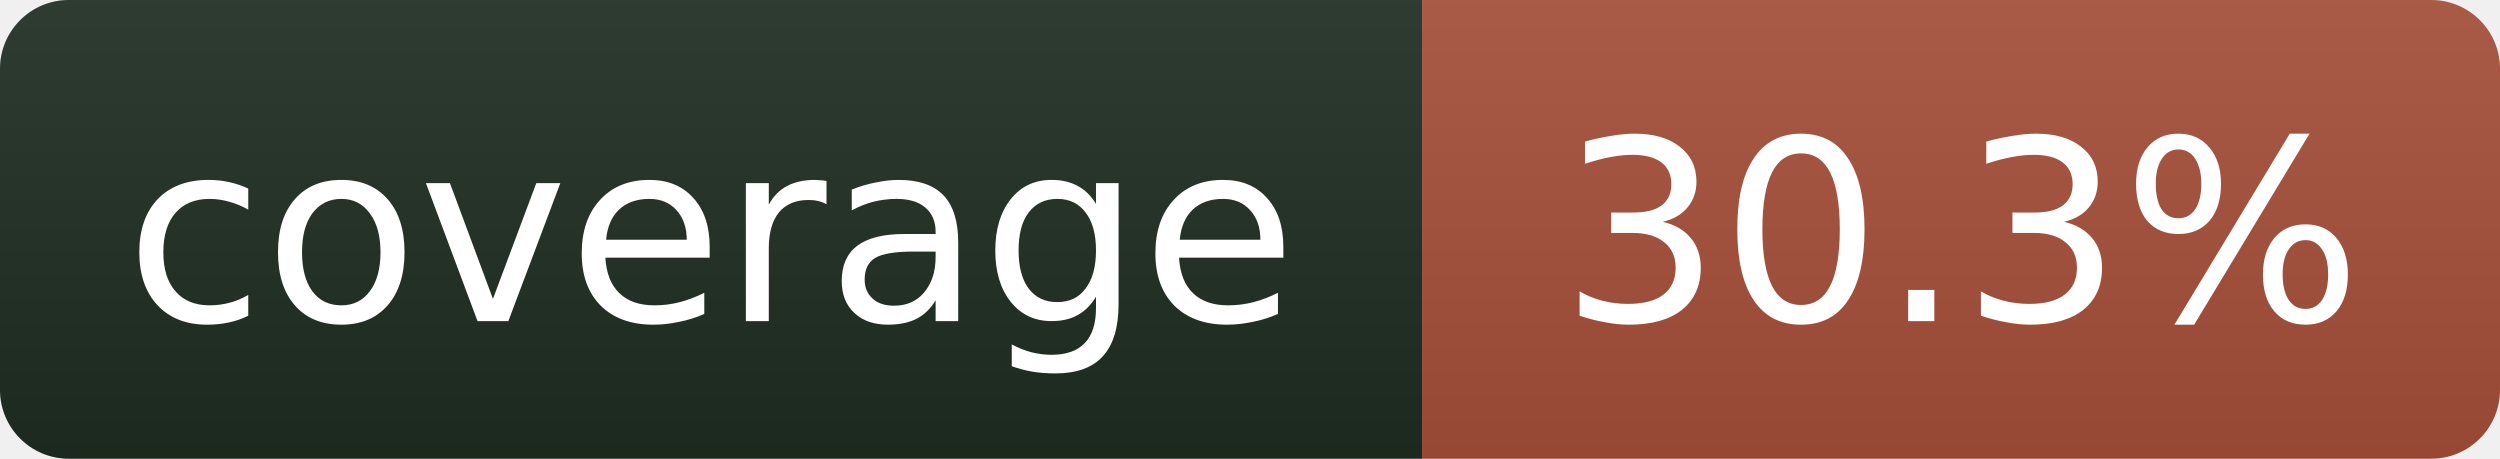
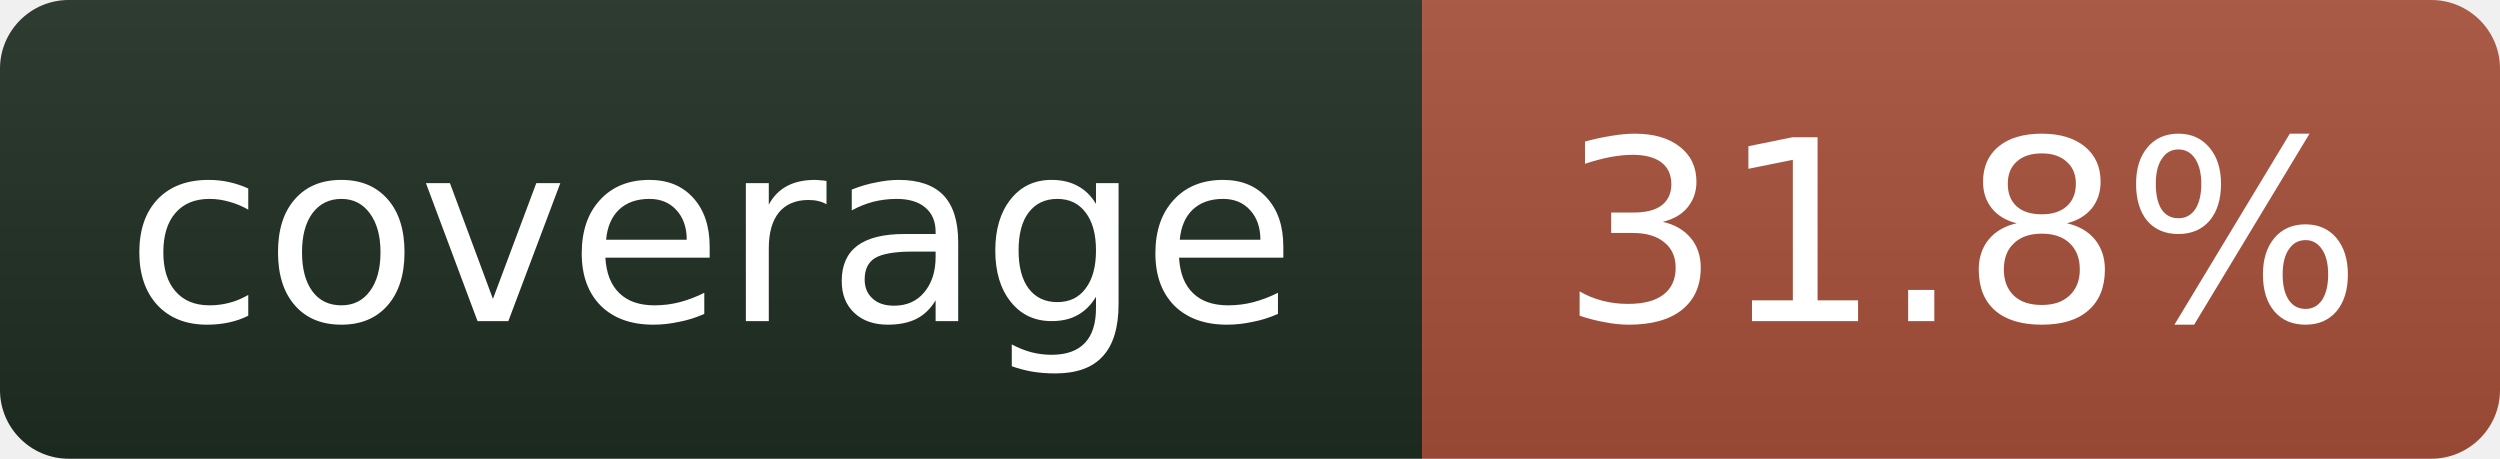
- <svg xmlns="http://www.w3.org/2000/svg" width="109" height="20" role="img" aria-label="coverage: 30.3%">
+ <svg xmlns="http://www.w3.org/2000/svg" width="109" height="20" role="img" aria-label="coverage: 31.8%">
  <linearGradient id="s" x2="0" y2="100%">
    <stop offset="0" stop-color="#bbb" stop-opacity=".1" />
    <stop offset="1" stop-opacity=".1" />
  </linearGradient>
  <clipPath id="r">
    <rect width="109" height="20" rx="3" fill="#fff" />
  </clipPath>
  <g clip-path="url(#r)">
    <rect width="62" height="20" fill="#1f2e23" />
    <rect x="62" width="47" height="20" fill="#a8503a" />
    <rect width="109" height="20" fill="url(#s)" />
  </g>
  <g fill="#fff" text-anchor="middle" font-family="Verdana,Geneva,DejaVu Sans,sans-serif" font-size="11">
    <text x="31" y="14">coverage</text>
-     <text x="85.5" y="14">30.3%</text>
+     <text x="85.5" y="14">31.8%</text>
  </g>
</svg>
